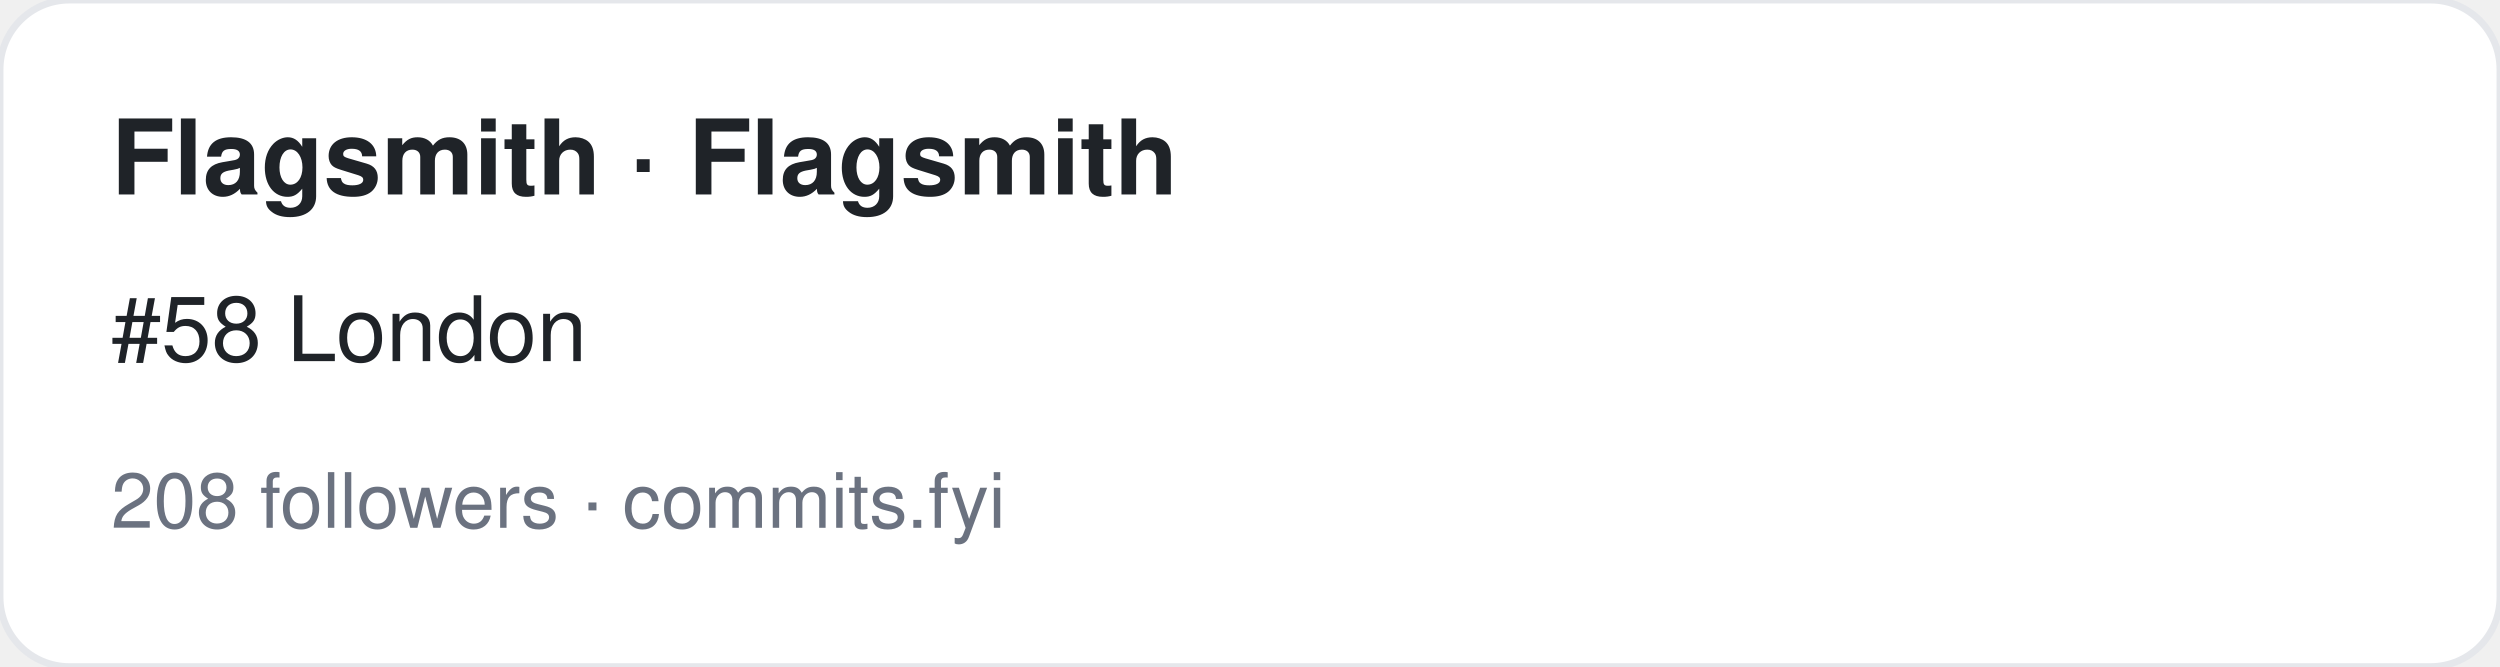
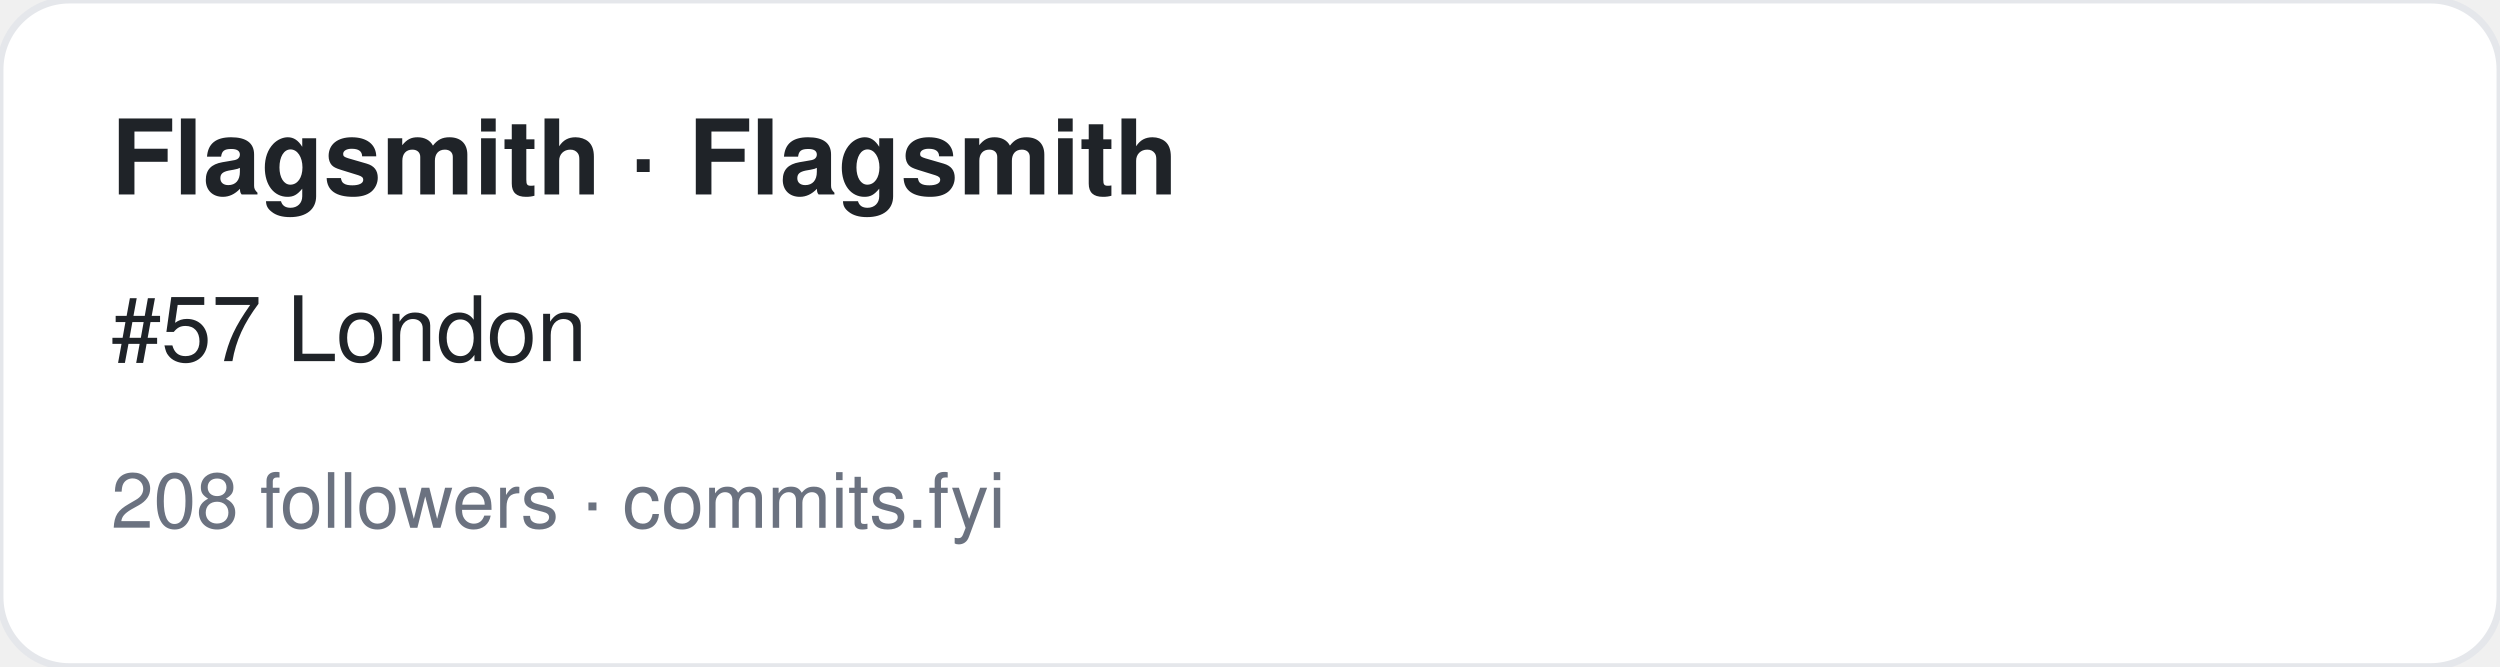
<svg xmlns="http://www.w3.org/2000/svg" width="360" height="96" viewBox="0 0 360 96" font-family="-apple-system,BlinkMacSystemFont,Segoe UI,Helvetica,Arial,sans-serif">
  <rect width="360" height="96" rx="10" fill="#ffffff" stroke="#e5e7eb" />
  <text x="16" y="28" font-size="15" font-weight="700" fill="#1f2328">Flagsmith · Flagsmith</text>
-   <text x="16" y="52" font-size="13" fill="#1f2328">#58 London</text>
+   <text x="16" y="52" font-size="13" fill="#1f2328">#57 London</text>
  <text x="16" y="76" font-size="11" fill="#6b7280">208 followers · commits.fyi</text>
</svg>
